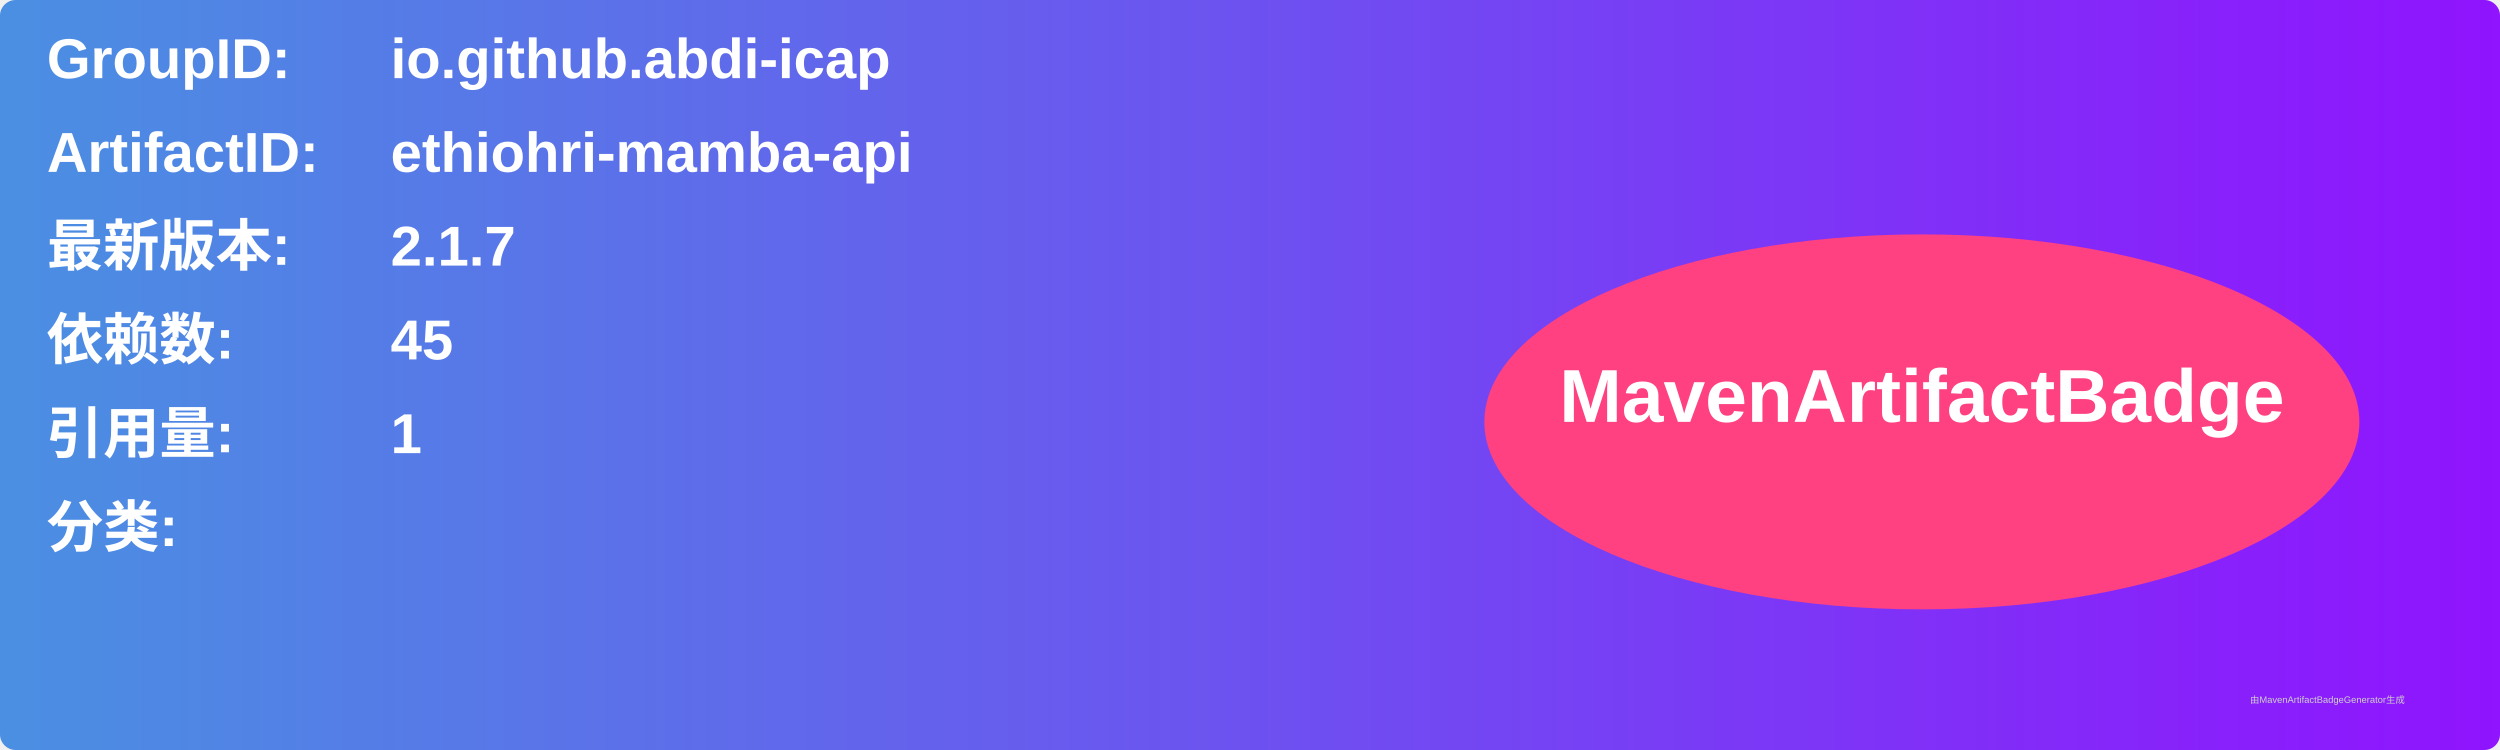
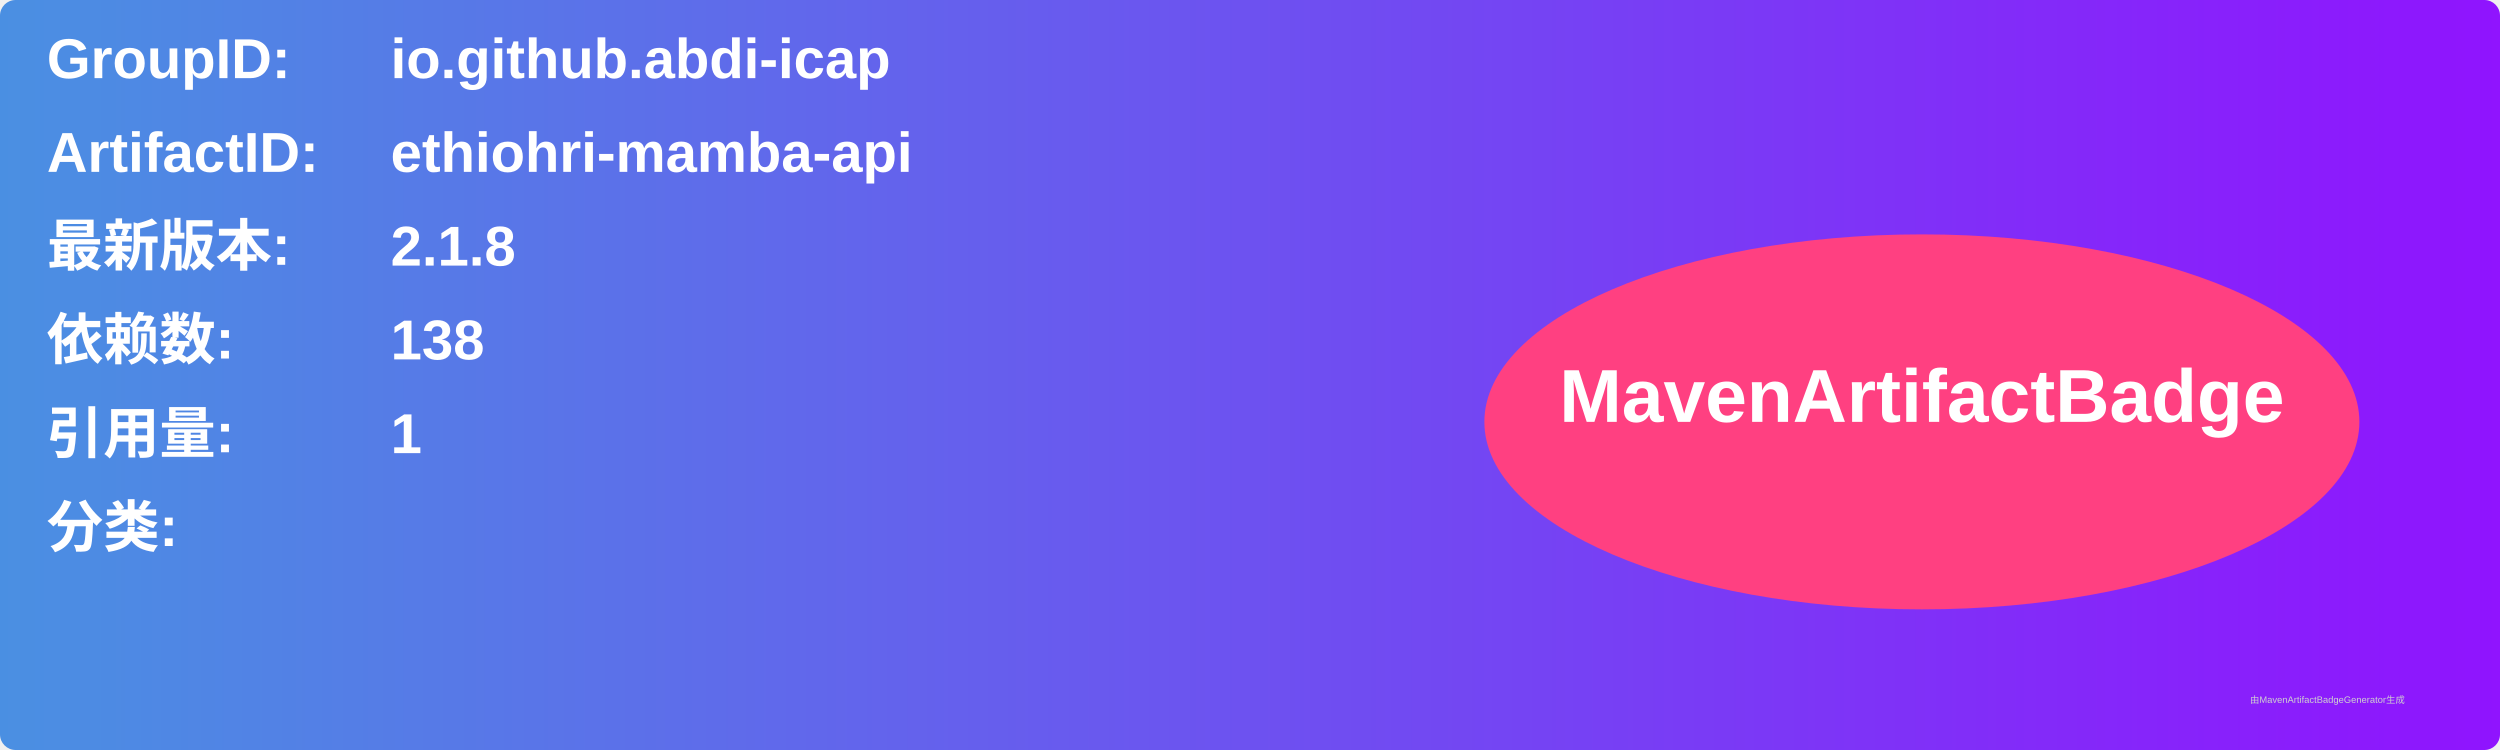
<svg xmlns="http://www.w3.org/2000/svg" width="800" height="240" viewBox="0 0 800 240">
  <linearGradient id="grad" x1="0%" y1="0%" x2="100%" y2="0%">
    <stop offset="0%" stop-color="#4a90e2" />
    <stop offset="100%" stop-color="#9013fe" />
  </linearGradient>
  <rect width="100%" height="100%" rx="5" ry="5" fill="url(#grad)" />
  <g transform="translate(15, 15)">
    <text x="0" y="10" font-family="Arial" font-size="18" fill="white" font-weight="bold" width="260">GroupID:</text>
    <text x="110" y="10" font-family="Arial" font-size="18" fill="white" font-weight="bold" width="460">io.github.abdi-icap</text>
    <text x="0" y="40" font-family="Arial" font-size="18" fill="white" font-weight="bold" width="260">ArtifactID:</text>
    <text x="110" y="40" font-family="Arial" font-size="18" fill="white" font-weight="bold" width="460">ethiohri-mamba-api</text>
    <text x="0" y="70" font-family="Arial" font-size="18" fill="white" font-weight="bold">最新版本:</text>
    <text x="110" y="70" font-family="Arial" font-size="18" fill="white" font-weight="bold">
-       <tspan font-weight="bold">2.1.7</tspan>
+       <tspan font-weight="bold">2.1.8</tspan>
    </text>
    <text x="0" y="100" font-family="Arial" font-size="18" fill="white" font-weight="bold">依赖数: </text>
    <text x="110" y="100" font-family="Arial" font-size="18" fill="white">
-       <tspan font-weight="bold">45</tspan>
+       <tspan font-weight="bold">138</tspan>
    </text>
    <text x="0" y="130" font-family="Arial" font-size="18" fill="white" font-weight="bold">引用量: </text>
    <text x="110" y="130" font-family="Arial" font-size="18" fill="white">
      <tspan font-weight="bold">1</tspan>
    </text>
    <text x="0" y="160" font-family="Arial" font-size="18" fill="white" font-weight="bold">分类:</text>
    <text x="10" y="190" font-family="Arial" font-size="10" fill="white">
      <tspan font-weight="bold" />
    </text>
    <ellipse cx="600" cy="120" rx="140" ry="60" fill="#ff4081" />
    <text x="600" y="120" text-anchor="middle" font-family="Arial" font-size="24" fill="white" font-weight="bold">MavenArtifactBadge</text>
  </g>
  <text x="720" y="225" font-family="Arial" font-size="3" fill="#d0d0d0">由MavenArtifactBadgeGenerator生成</text>
</svg>
